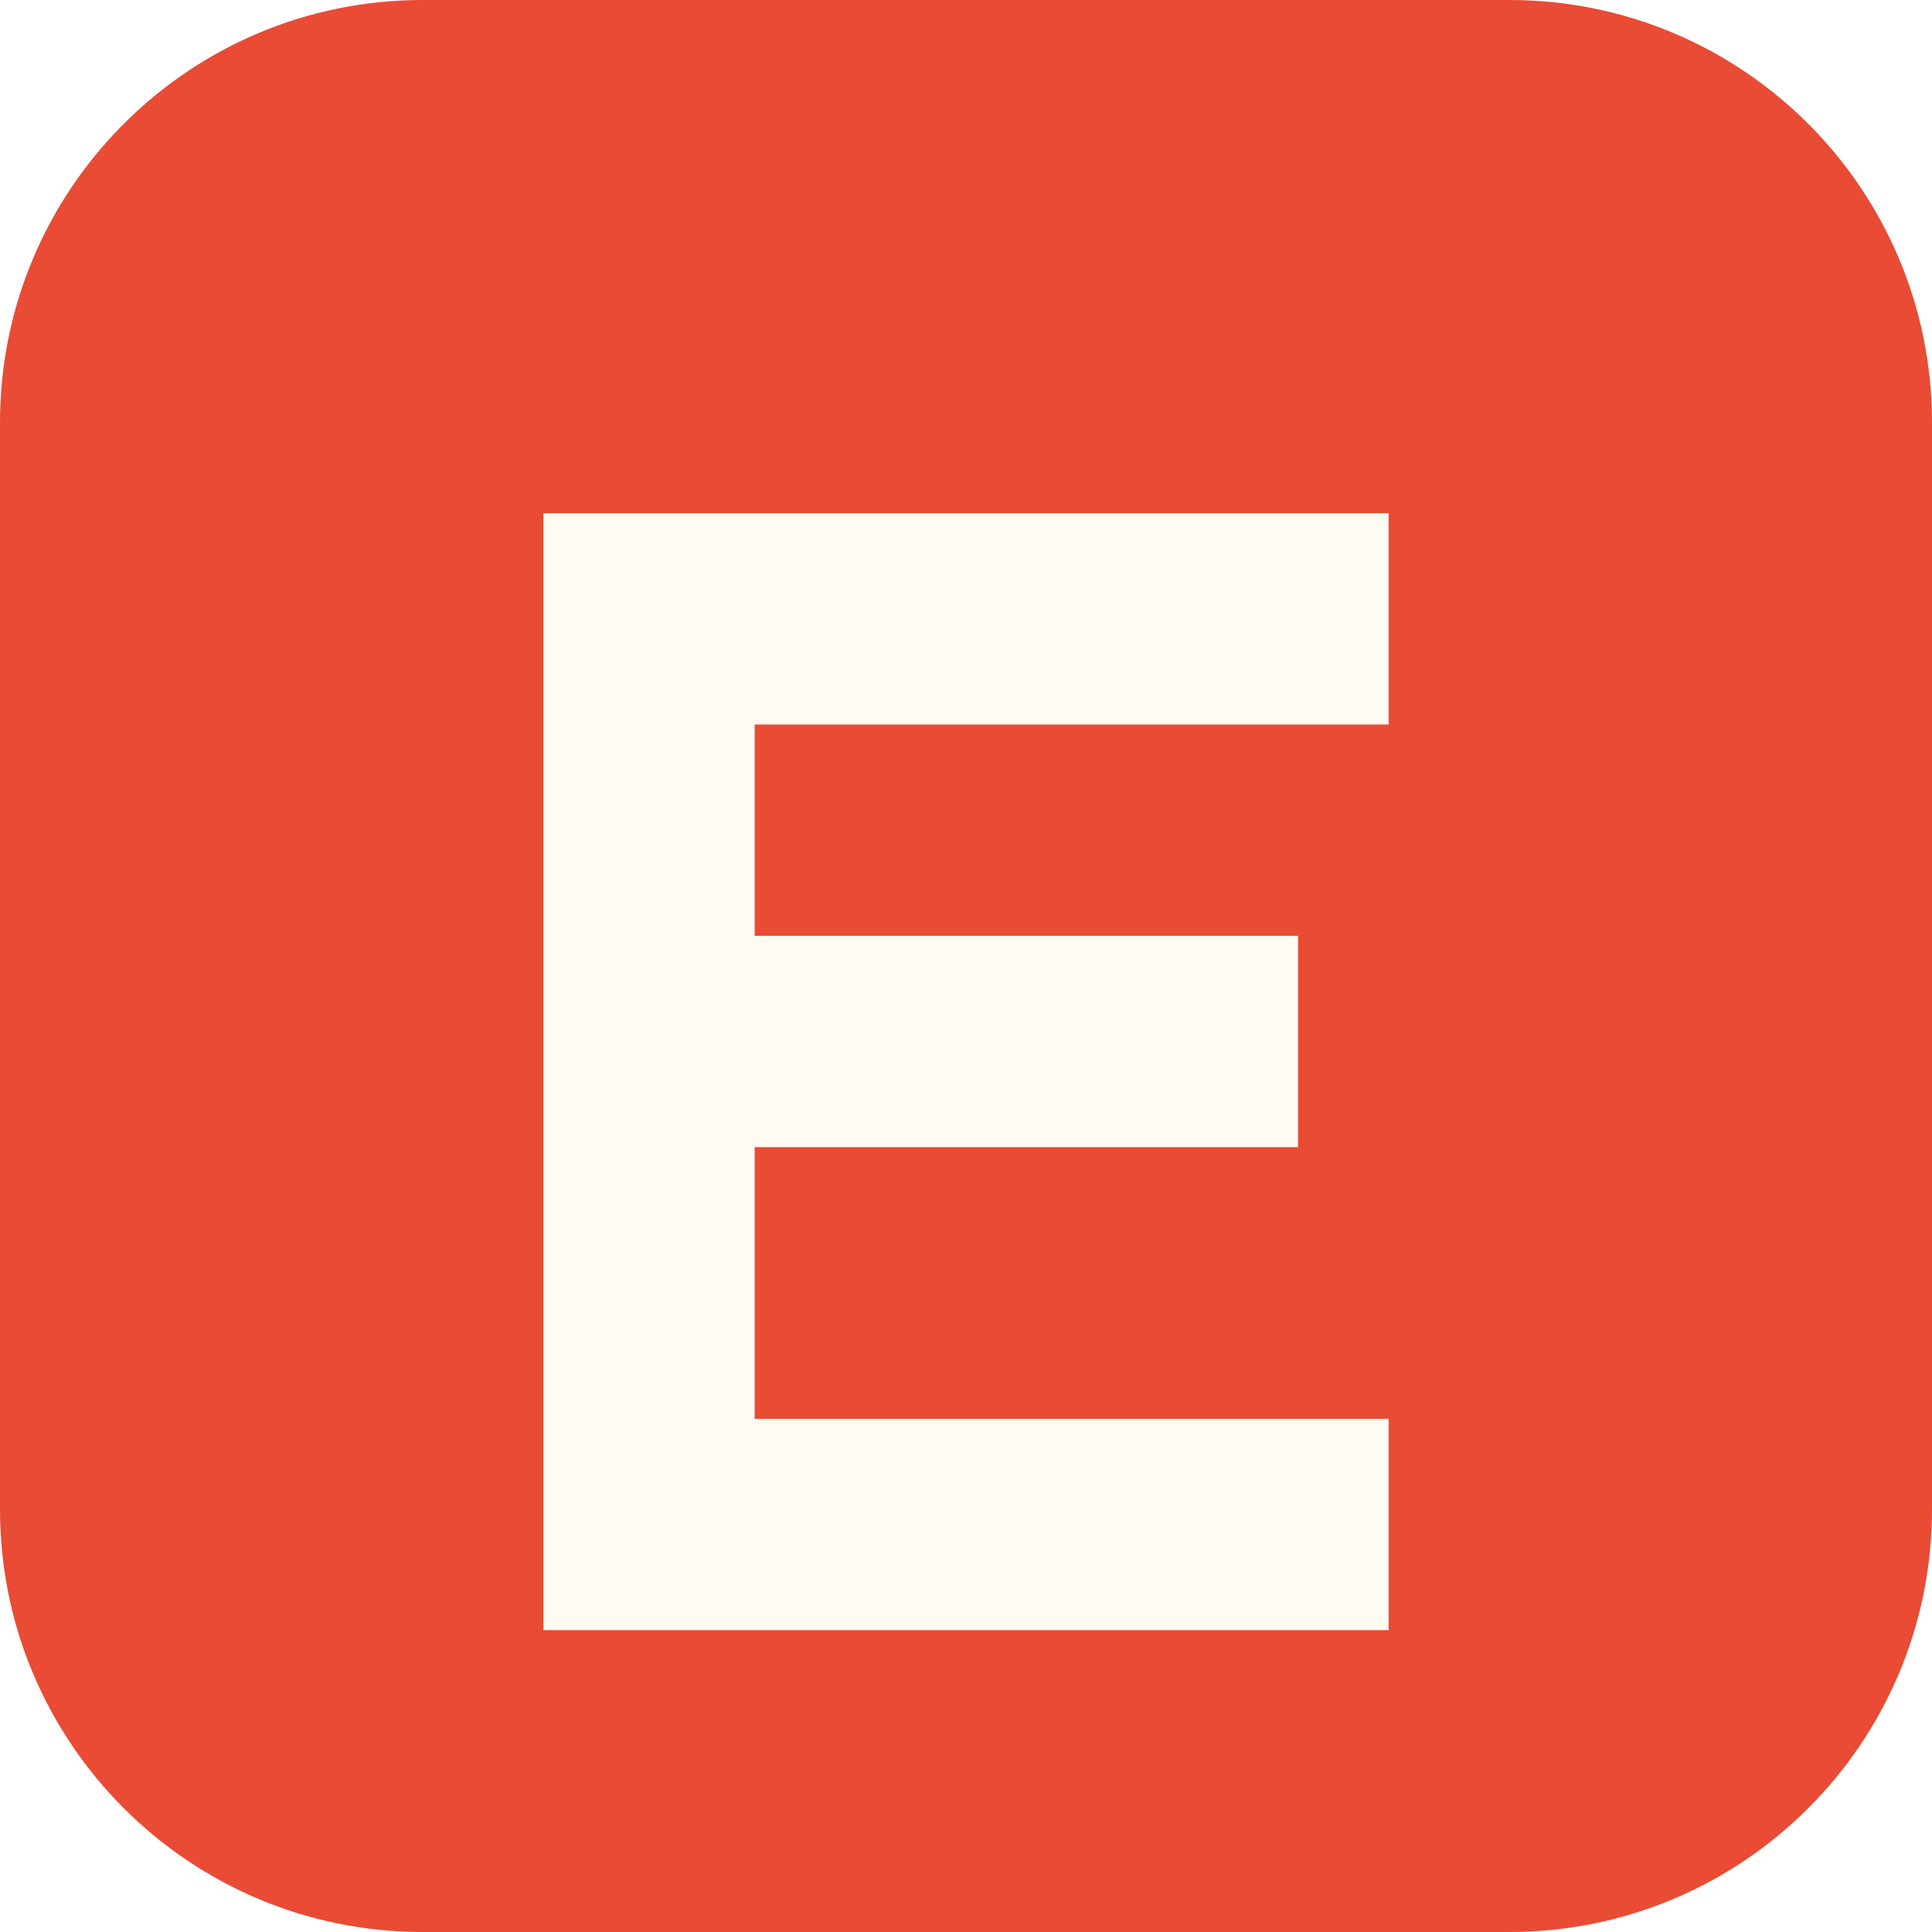
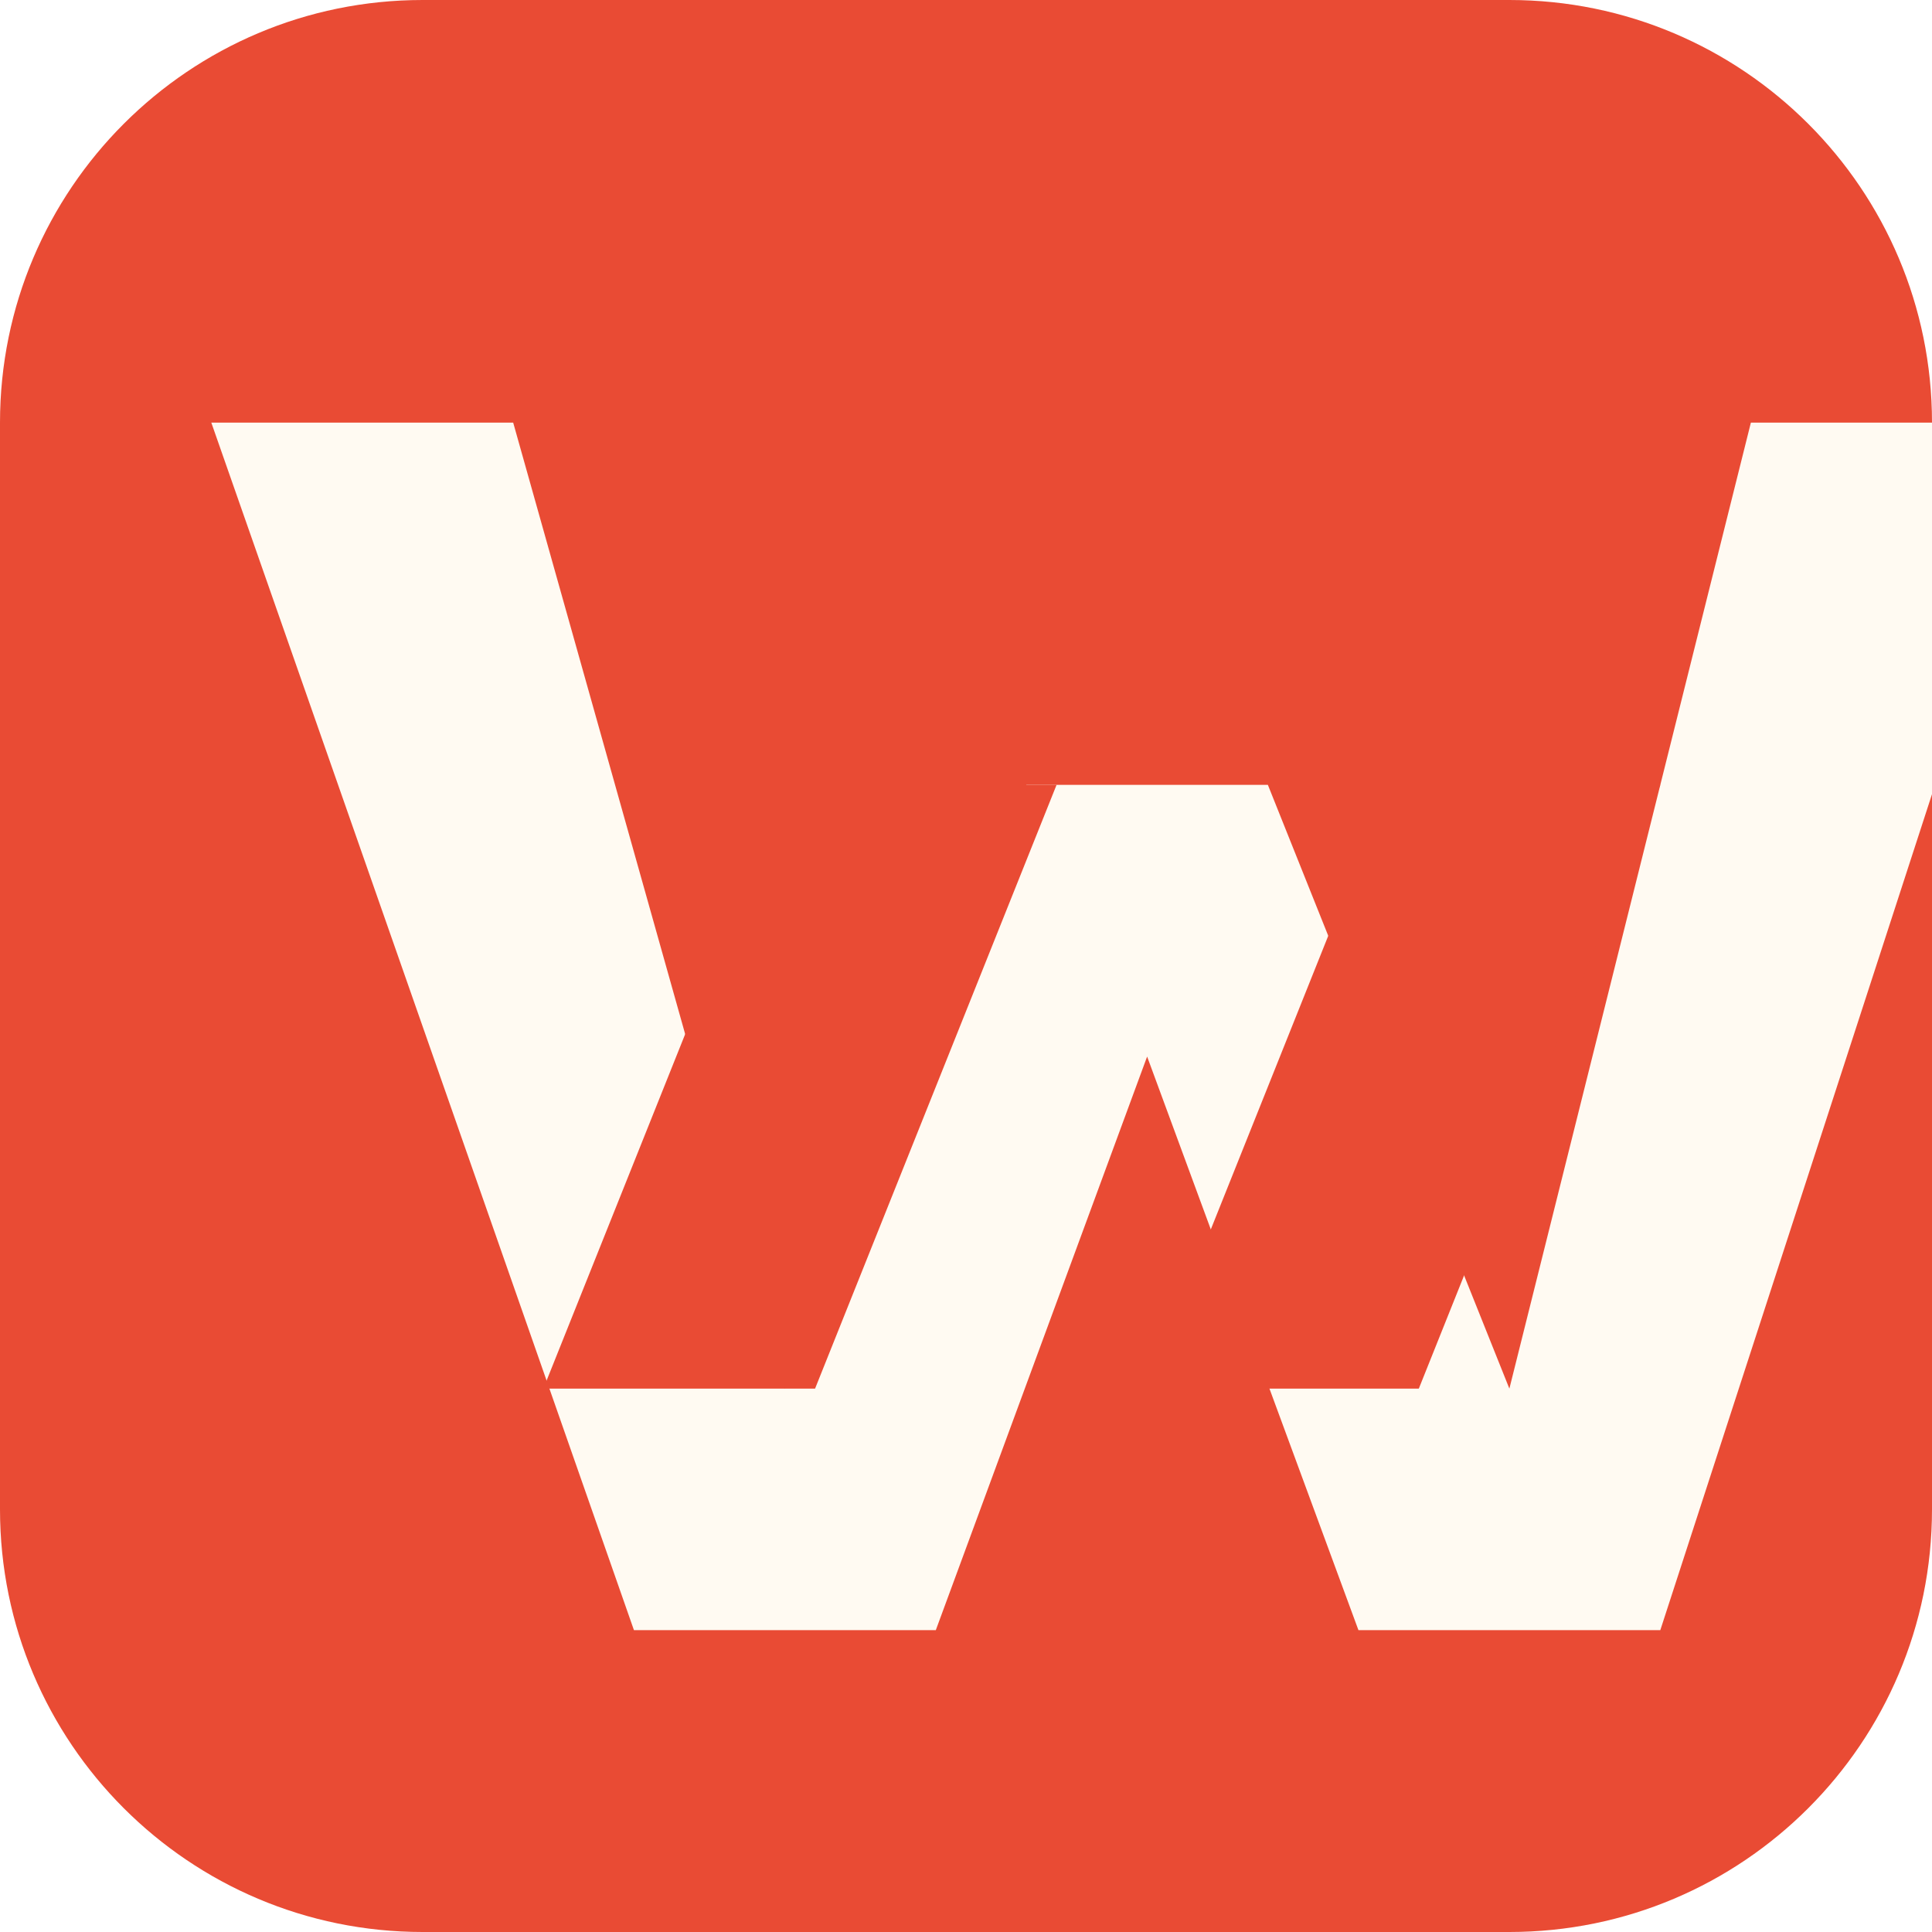
<svg xmlns="http://www.w3.org/2000/svg" viewBox="0 0 64 64">
  <rect width="64" height="64" rx="14" fill="#e94b34" />
-   <path d="M18 17h28v7H25v7h18v7H25v9h21v7H18z" fill="#fffaf2" />
+   <path d="M7 14h10l9 32 8-20h8l8 20 8-32h10L55 54H45l-7-19-7 19H21z" fill="#fffaf2" />
+   <path d="M18 46l8-20h9l-8 20zm20 0l8-20h9l-8 20z" fill="#e94b34" />
</svg>
